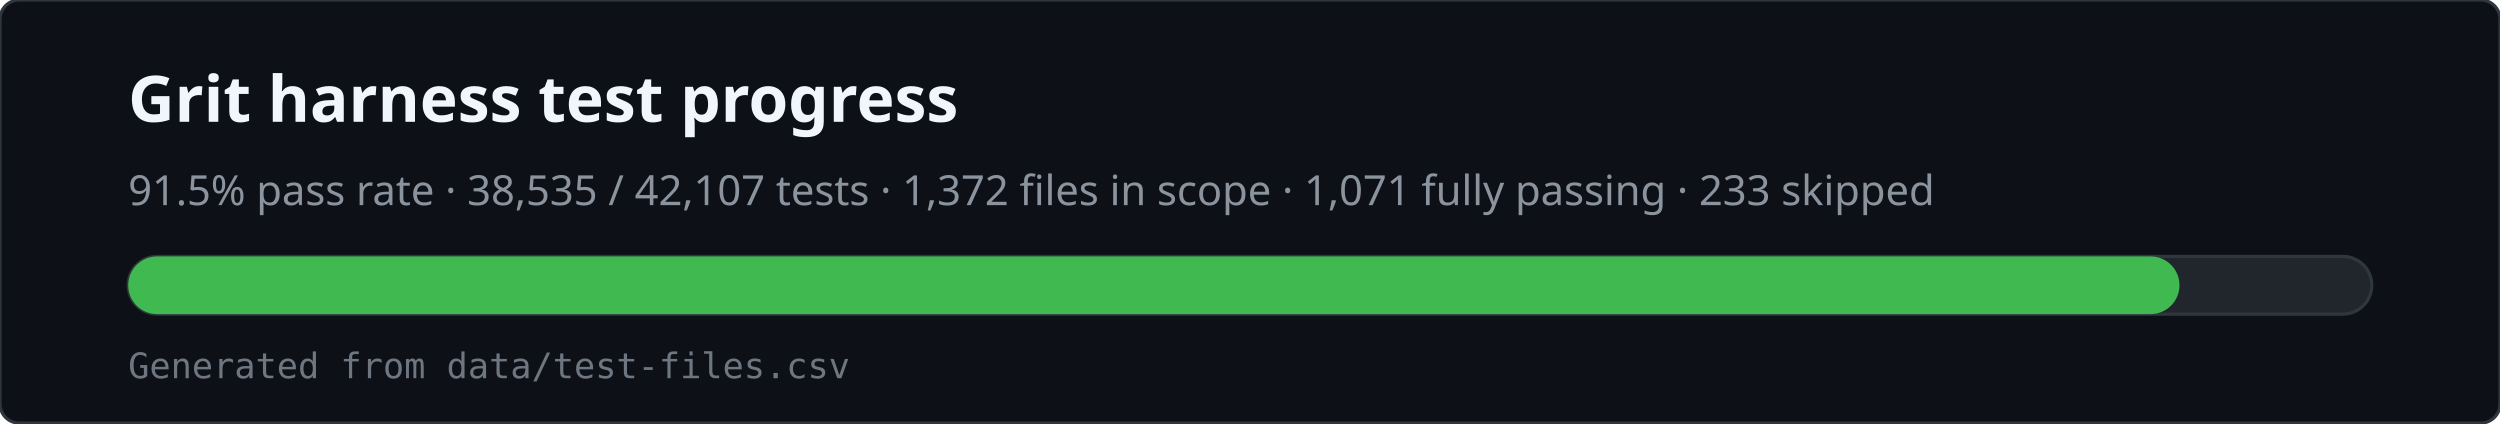
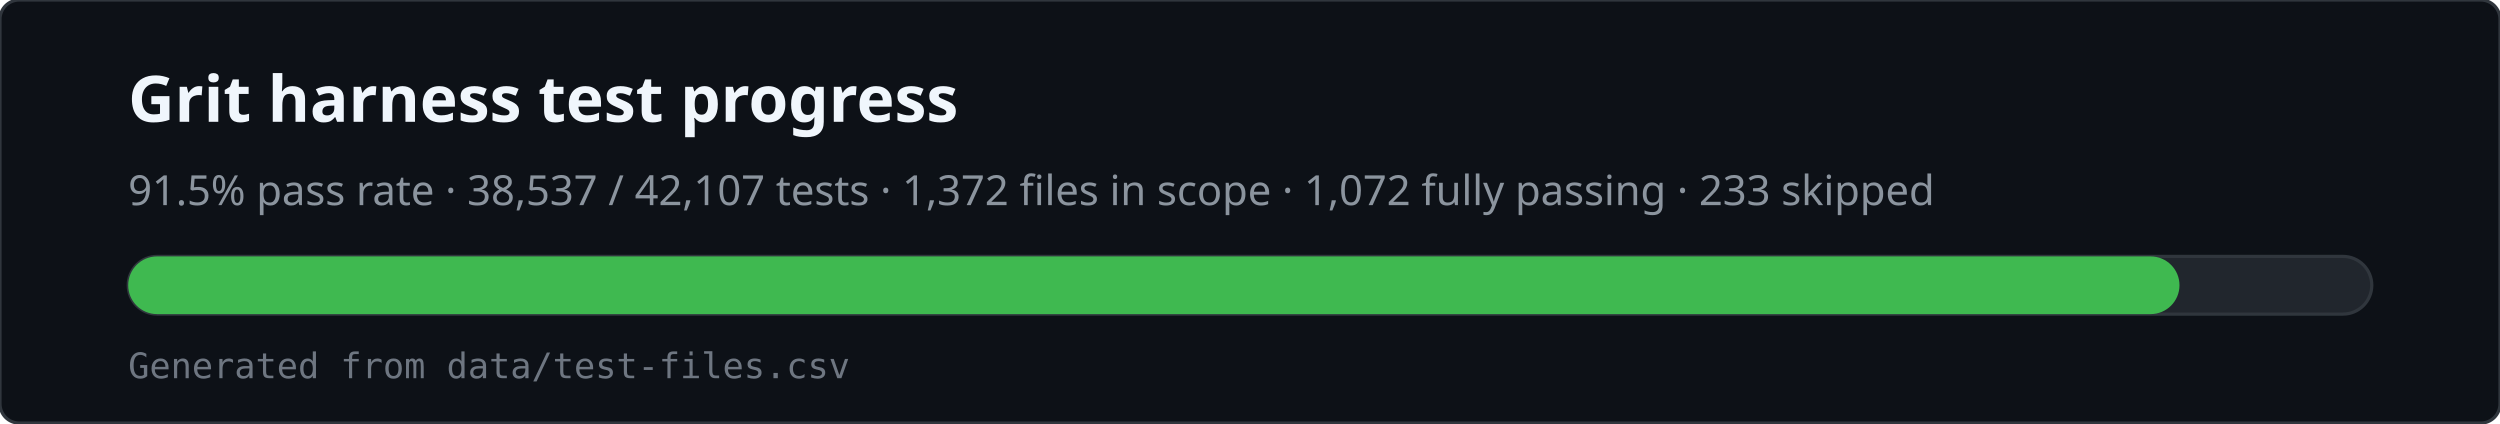
<svg xmlns="http://www.w3.org/2000/svg" viewBox="0 0 780 132" width="780" height="132" role="img" aria-labelledby="svg-title svg-desc">
  <rect x="0" y="0" width="780" height="132" rx="6" fill="#0d1117" stroke="#30363d" />
  <text x="40" y="38" fill="#f0f6fc" font-family="ui-sans-serif,system-ui,sans-serif" font-size="20" font-weight="600">Grit harness test progress</text>
-   <text x="40" y="64" fill="#8b949e" font-family="ui-sans-serif,system-ui,sans-serif" font-size="13">91.5% pass rate · 38,535 / 42,107 tests · 1,372 files in scope · 1,071 fully passing · 233 skipped</text>
+   <text x="40" y="64" fill="#8b949e" font-family="ui-sans-serif,system-ui,sans-serif" font-size="13">91.5% pass rate · 38,537 / 42,107 tests · 1,372 files in scope · 1,072 fully passing · 233 skipped</text>
  <rect x="40" y="80" width="700" height="18" rx="9" fill="#21262d" stroke="#30363d" />
  <rect x="40" y="80" width="640" height="18" rx="9" fill="#3fb950" />
  <text x="40" y="118" fill="#6e7681" font-family="ui-monospace,monospace" font-size="11">Generated from data/test-files.csv</text>
</svg>
